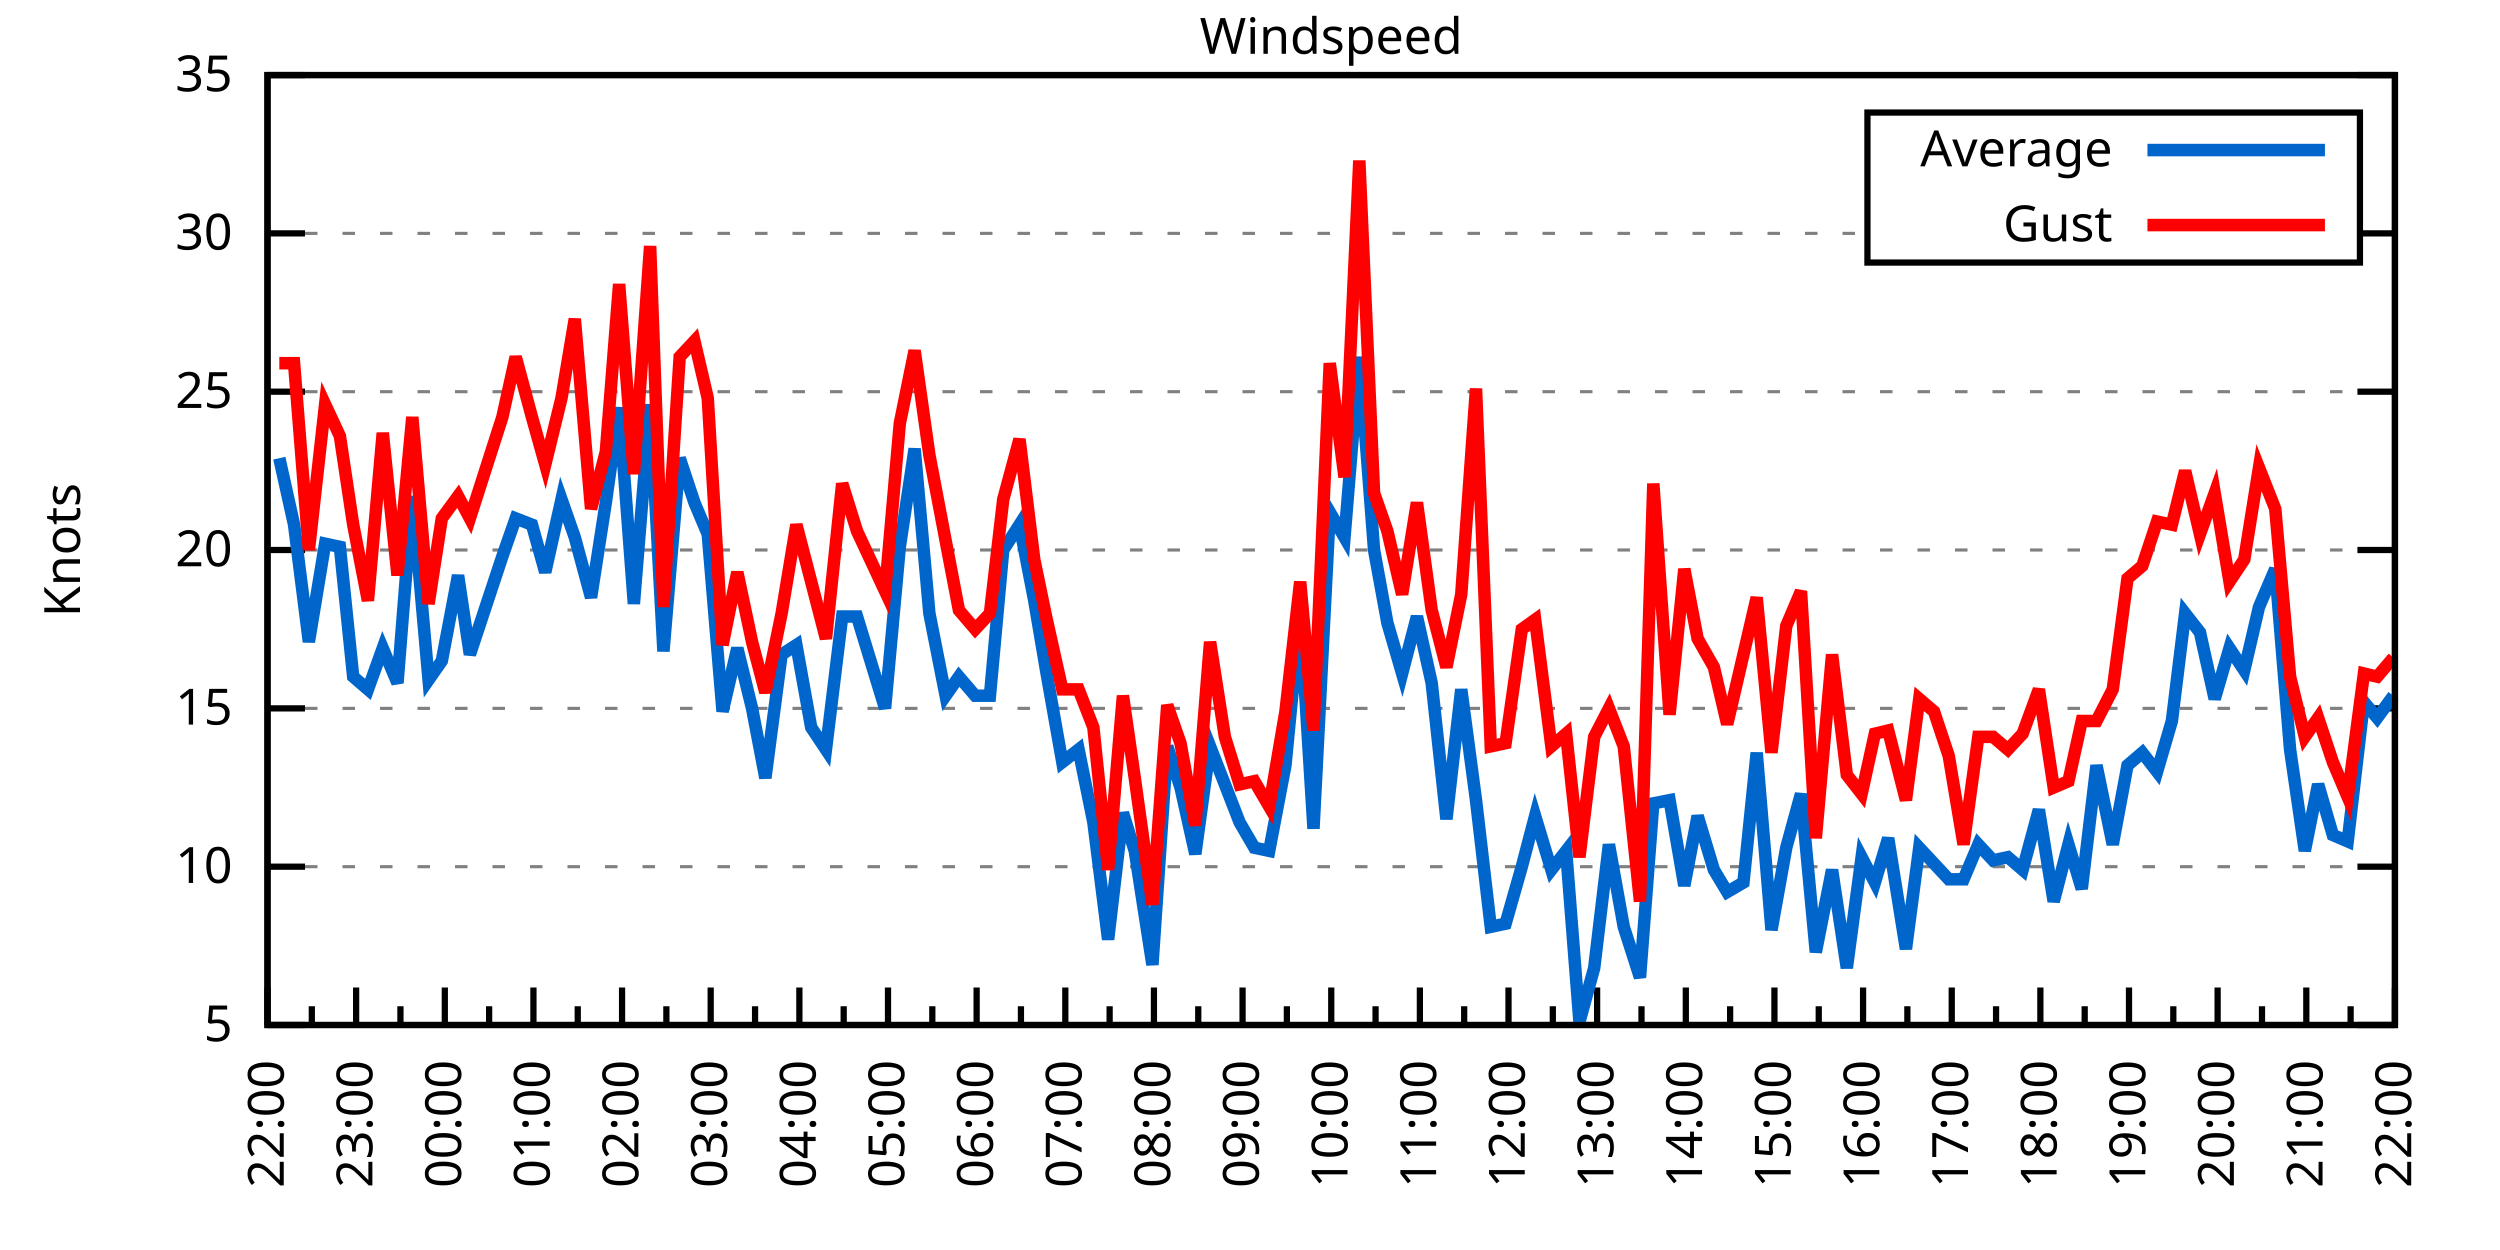
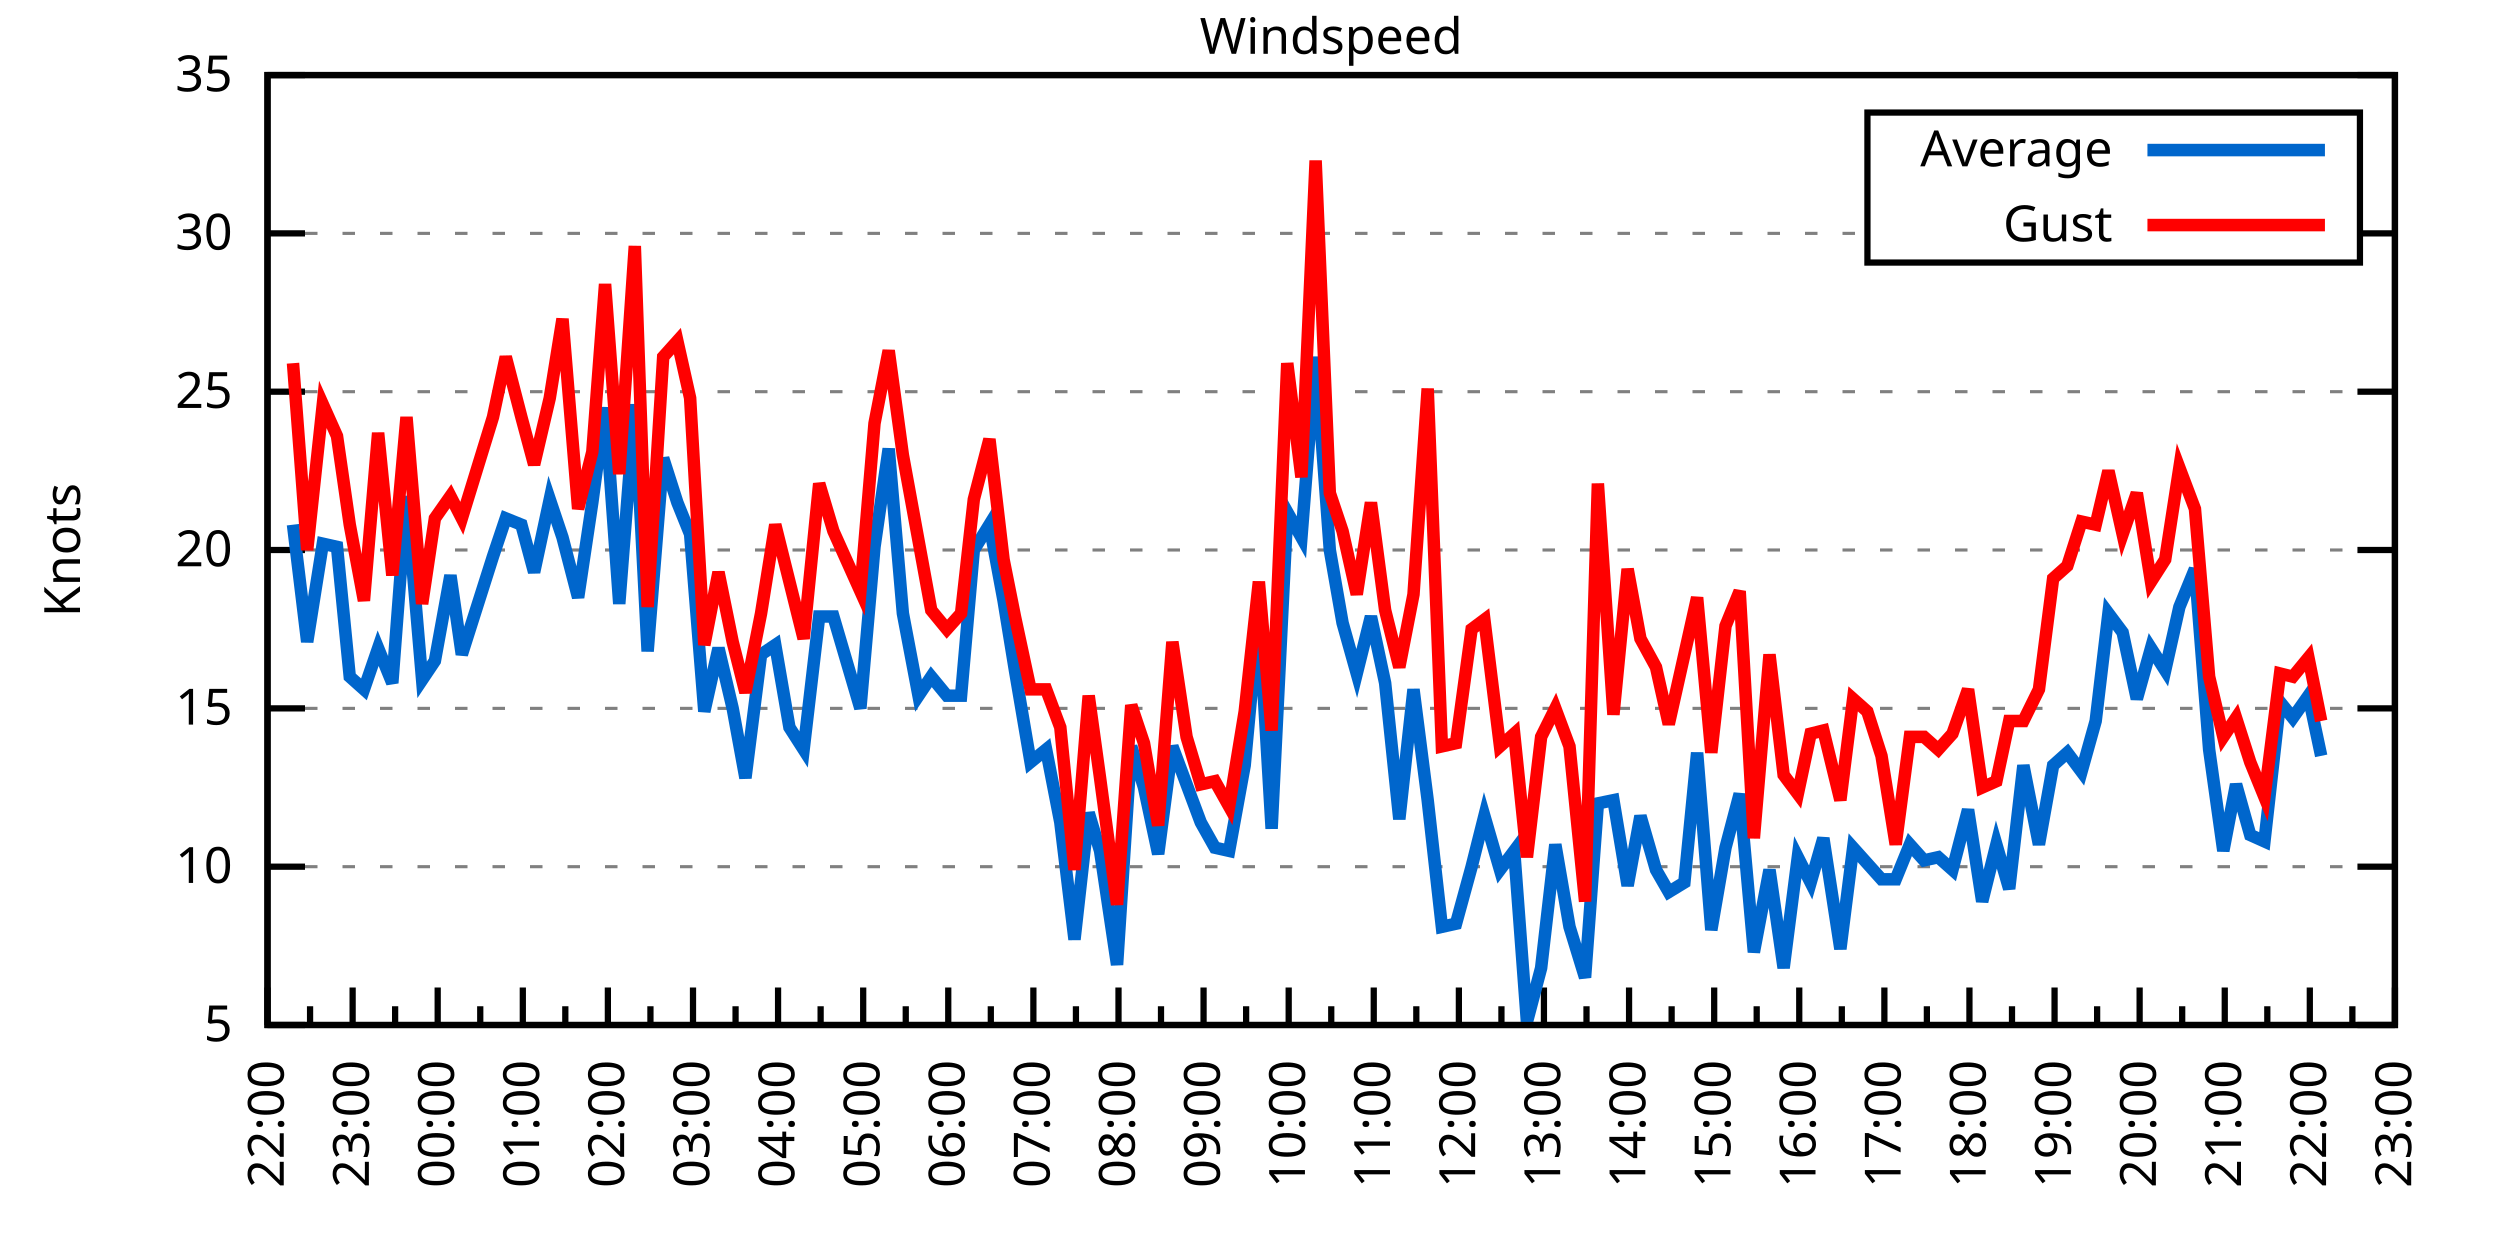
<svg xmlns="http://www.w3.org/2000/svg" xmlns:xlink="http://www.w3.org/1999/xlink" width="400" height="200" viewBox="0 0 400 200">
  <g id="gnuplot_canvas">
    <rect x="0" y="0" width="400" height="200" fill="none" />
    <defs>
      <circle id="gpDot" r="0.5" stroke-width="0.5" stroke="currentColor" />
      <path id="gpPt0" stroke-width="0.333" stroke="currentColor" d="M-1,0 h2 M0,-1 v2" />
      <path id="gpPt1" stroke-width="0.333" stroke="currentColor" d="M-1,-1 L1,1 M1,-1 L-1,1" />
      <path id="gpPt2" stroke-width="0.333" stroke="currentColor" d="M-1,0 L1,0 M0,-1 L0,1 M-1,-1 L1,1 M-1,1 L1,-1" />
      <rect id="gpPt3" stroke-width="0.333" stroke="currentColor" x="-1" y="-1" width="2" height="2" />
      <rect id="gpPt4" stroke-width="0.333" stroke="currentColor" fill="currentColor" x="-1" y="-1" width="2" height="2" />
      <circle id="gpPt5" stroke-width="0.333" stroke="currentColor" cx="0" cy="0" r="1" />
      <use xlink:href="#gpPt5" id="gpPt6" fill="currentColor" stroke="none" />
      <path id="gpPt7" stroke-width="0.333" stroke="currentColor" d="M0,-1.33 L-1.33,0.67 L1.33,0.67 z" />
      <use xlink:href="#gpPt7" id="gpPt8" fill="currentColor" stroke="none" />
      <use xlink:href="#gpPt7" id="gpPt9" stroke="currentColor" transform="rotate(180)" />
      <use xlink:href="#gpPt9" id="gpPt10" fill="currentColor" stroke="none" />
      <use xlink:href="#gpPt3" id="gpPt11" stroke="currentColor" transform="rotate(45)" />
      <use xlink:href="#gpPt11" id="gpPt12" fill="currentColor" stroke="none" />
      <path id="gpPt13" stroke-width="0.333" stroke="currentColor" d="M0,1.330 L1.265,0.411 L0.782,-1.067 L-0.782,-1.076 L-1.265,0.411 z" />
      <use xlink:href="#gpPt13" id="gpPt14" fill="currentColor" stroke="none" />
      <filter id="textbox" filterUnits="objectBoundingBox" x="0" y="0" height="1" width="1">
        <feFlood flood-color="white" flood-opacity="1" result="bgnd" />
        <feComposite in="SourceGraphic" in2="bgnd" operator="atop" />
      </filter>
      <filter id="greybox" filterUnits="objectBoundingBox" x="0" y="0" height="1" width="1">
        <feFlood flood-color="lightgrey" flood-opacity="1" result="grey" />
        <feComposite in="SourceGraphic" in2="grey" operator="atop" />
      </filter>
    </defs>
    <g fill="none" color="white" stroke="currentColor" stroke-width="1.00" stroke-linecap="butt" stroke-linejoin="miter">
</g>
    <g fill="none" color="black" stroke="currentColor" stroke-width="1.00" stroke-linecap="butt" stroke-linejoin="miter">
      <g stroke="none" shape-rendering="crispEdges">
        <polygon fill="rgb(255, 255, 255)" points="42.80,164.00 383.18,164.00 383.18,12.02 42.80,12.02 " />
      </g>
    </g>
    <g fill="none" color="black" stroke="currentColor" stroke-width="1.00" stroke-linecap="butt" stroke-linejoin="miter">
</g>
    <g fill="none" color="black" stroke="black" stroke-width="0.50" stroke-linecap="butt" stroke-linejoin="miter">
</g>
    <g fill="none" color="gray" stroke="currentColor" stroke-width="0.50" stroke-linecap="butt" stroke-linejoin="miter">
      <path stroke="gray" stroke-dasharray="2,4" class="gridline" d="M42.80,164.00 L383.19,164.00  " />
    </g>
    <g fill="none" color="gray" stroke="gray" stroke-width="1.00" stroke-linecap="butt" stroke-linejoin="miter">
</g>
    <g fill="none" color="black" stroke="currentColor" stroke-width="1.00" stroke-linecap="butt" stroke-linejoin="miter">
      <path stroke="black" d="M42.80,164.00 L48.80,164.00 M383.19,164.00 L377.19,164.00  " />
      <g transform="translate(37.20,166.60)" stroke="none" fill="black" font-family="Sans" font-size="8.00" text-anchor="end">
        <text>
          <tspan font-family="Sans"> 5</tspan>
        </text>
      </g>
    </g>
    <g fill="none" color="black" stroke="currentColor" stroke-width="1.00" stroke-linecap="butt" stroke-linejoin="miter">
</g>
    <g fill="none" color="black" stroke="black" stroke-width="0.50" stroke-linecap="butt" stroke-linejoin="miter">
</g>
    <g fill="none" color="gray" stroke="currentColor" stroke-width="0.50" stroke-linecap="butt" stroke-linejoin="miter">
      <path stroke="gray" stroke-dasharray="2,4" class="gridline" d="M42.80,138.67 L383.19,138.67  " />
    </g>
    <g fill="none" color="gray" stroke="gray" stroke-width="1.00" stroke-linecap="butt" stroke-linejoin="miter">
</g>
    <g fill="none" color="black" stroke="currentColor" stroke-width="1.00" stroke-linecap="butt" stroke-linejoin="miter">
      <path stroke="black" d="M42.80,138.67 L48.80,138.67 M383.19,138.67 L377.19,138.67  " />
      <g transform="translate(37.20,141.27)" stroke="none" fill="black" font-family="Sans" font-size="8.00" text-anchor="end">
        <text>
          <tspan font-family="Sans"> 10</tspan>
        </text>
      </g>
    </g>
    <g fill="none" color="black" stroke="currentColor" stroke-width="1.00" stroke-linecap="butt" stroke-linejoin="miter">
</g>
    <g fill="none" color="black" stroke="black" stroke-width="0.50" stroke-linecap="butt" stroke-linejoin="miter">
</g>
    <g fill="none" color="gray" stroke="currentColor" stroke-width="0.50" stroke-linecap="butt" stroke-linejoin="miter">
      <path stroke="gray" stroke-dasharray="2,4" class="gridline" d="M42.80,113.34 L383.19,113.34  " />
    </g>
    <g fill="none" color="gray" stroke="gray" stroke-width="1.00" stroke-linecap="butt" stroke-linejoin="miter">
</g>
    <g fill="none" color="black" stroke="currentColor" stroke-width="1.00" stroke-linecap="butt" stroke-linejoin="miter">
      <path stroke="black" d="M42.80,113.34 L48.80,113.34 M383.19,113.34 L377.19,113.34  " />
      <g transform="translate(37.20,115.94)" stroke="none" fill="black" font-family="Sans" font-size="8.00" text-anchor="end">
        <text>
          <tspan font-family="Sans"> 15</tspan>
        </text>
      </g>
    </g>
    <g fill="none" color="black" stroke="currentColor" stroke-width="1.00" stroke-linecap="butt" stroke-linejoin="miter">
</g>
    <g fill="none" color="black" stroke="black" stroke-width="0.50" stroke-linecap="butt" stroke-linejoin="miter">
</g>
    <g fill="none" color="gray" stroke="currentColor" stroke-width="0.50" stroke-linecap="butt" stroke-linejoin="miter">
      <path stroke="gray" stroke-dasharray="2,4" class="gridline" d="M42.80,88.00 L383.19,88.00  " />
    </g>
    <g fill="none" color="gray" stroke="gray" stroke-width="1.00" stroke-linecap="butt" stroke-linejoin="miter">
</g>
    <g fill="none" color="black" stroke="currentColor" stroke-width="1.00" stroke-linecap="butt" stroke-linejoin="miter">
      <path stroke="black" d="M42.80,88.00 L48.80,88.00 M383.19,88.00 L377.19,88.00  " />
      <g transform="translate(37.20,90.60)" stroke="none" fill="black" font-family="Sans" font-size="8.00" text-anchor="end">
        <text>
          <tspan font-family="Sans"> 20</tspan>
        </text>
      </g>
    </g>
    <g fill="none" color="black" stroke="currentColor" stroke-width="1.00" stroke-linecap="butt" stroke-linejoin="miter">
</g>
    <g fill="none" color="black" stroke="black" stroke-width="0.50" stroke-linecap="butt" stroke-linejoin="miter">
</g>
    <g fill="none" color="gray" stroke="currentColor" stroke-width="0.50" stroke-linecap="butt" stroke-linejoin="miter">
      <path stroke="gray" stroke-dasharray="2,4" class="gridline" d="M42.80,62.67 L383.19,62.67  " />
    </g>
    <g fill="none" color="gray" stroke="gray" stroke-width="1.00" stroke-linecap="butt" stroke-linejoin="miter">
</g>
    <g fill="none" color="black" stroke="currentColor" stroke-width="1.00" stroke-linecap="butt" stroke-linejoin="miter">
      <path stroke="black" d="M42.80,62.67 L48.80,62.67 M383.19,62.67 L377.19,62.67  " />
      <g transform="translate(37.20,65.27)" stroke="none" fill="black" font-family="Sans" font-size="8.00" text-anchor="end">
        <text>
          <tspan font-family="Sans"> 25</tspan>
        </text>
      </g>
    </g>
    <g fill="none" color="black" stroke="currentColor" stroke-width="1.00" stroke-linecap="butt" stroke-linejoin="miter">
</g>
    <g fill="none" color="black" stroke="black" stroke-width="0.50" stroke-linecap="butt" stroke-linejoin="miter">
</g>
    <g fill="none" color="gray" stroke="currentColor" stroke-width="0.50" stroke-linecap="butt" stroke-linejoin="miter">
      <path stroke="gray" stroke-dasharray="2,4" class="gridline" d="M42.80,37.34 L298.79,37.34 M377.59,37.34 L383.19,37.34  " />
    </g>
    <g fill="none" color="gray" stroke="gray" stroke-width="1.00" stroke-linecap="butt" stroke-linejoin="miter">
</g>
    <g fill="none" color="black" stroke="currentColor" stroke-width="1.00" stroke-linecap="butt" stroke-linejoin="miter">
      <path stroke="black" d="M42.80,37.34 L48.80,37.34 M383.19,37.34 L377.19,37.34  " />
      <g transform="translate(37.20,39.94)" stroke="none" fill="black" font-family="Sans" font-size="8.00" text-anchor="end">
        <text>
          <tspan font-family="Sans"> 30</tspan>
        </text>
      </g>
    </g>
    <g fill="none" color="black" stroke="currentColor" stroke-width="1.00" stroke-linecap="butt" stroke-linejoin="miter">
</g>
    <g fill="none" color="black" stroke="black" stroke-width="0.50" stroke-linecap="butt" stroke-linejoin="miter">
</g>
    <g fill="none" color="gray" stroke="currentColor" stroke-width="0.50" stroke-linecap="butt" stroke-linejoin="miter">
      <path stroke="gray" stroke-dasharray="2,4" class="gridline" d="M42.80,12.01 L383.19,12.01  " />
    </g>
    <g fill="none" color="gray" stroke="gray" stroke-width="1.00" stroke-linecap="butt" stroke-linejoin="miter">
</g>
    <g fill="none" color="black" stroke="currentColor" stroke-width="1.00" stroke-linecap="butt" stroke-linejoin="miter">
      <path stroke="black" d="M42.80,12.01 L48.80,12.01 M383.19,12.01 L377.19,12.01  " />
      <g transform="translate(37.20,14.61)" stroke="none" fill="black" font-family="Sans" font-size="8.00" text-anchor="end">
        <text>
          <tspan font-family="Sans"> 35</tspan>
        </text>
      </g>
    </g>
    <g fill="none" color="black" stroke="currentColor" stroke-width="1.00" stroke-linecap="butt" stroke-linejoin="miter">
      <path stroke="black" d="M42.80,164.00 L42.80,158.00  " />
      <g transform="translate(45.40,169.60) rotate(270)" stroke="none" fill="black" font-family="Sans" font-size="8.00" text-anchor="end">
        <text>
          <tspan font-family="Sans">22:00</tspan>
        </text>
      </g>
    </g>
    <g fill="none" color="black" stroke="currentColor" stroke-width="1.00" stroke-linecap="butt" stroke-linejoin="miter">
-       <path stroke="black" d="M49.89,164.00 L49.89,161.00 M56.98,164.00 L56.98,158.00  " />
-       <g transform="translate(59.58,169.60) rotate(270)" stroke="none" fill="black" font-family="Sans" font-size="8.00" text-anchor="end">
+       <path stroke="black" d="M49.61,164.00 L49.61,161.00 M56.42,164.00 L56.42,158.00  " />
+       <g transform="translate(59.02,169.60) rotate(270)" stroke="none" fill="black" font-family="Sans" font-size="8.00" text-anchor="end">
        <text>
          <tspan font-family="Sans">23:00</tspan>
        </text>
      </g>
    </g>
    <g fill="none" color="black" stroke="currentColor" stroke-width="1.00" stroke-linecap="butt" stroke-linejoin="miter">
-       <path stroke="black" d="M64.07,164.00 L64.07,161.00 M71.17,164.00 L71.17,158.00  " />
-       <g transform="translate(73.77,169.60) rotate(270)" stroke="none" fill="black" font-family="Sans" font-size="8.00" text-anchor="end">
+       <path stroke="black" d="M63.22,164.00 L63.22,161.00 M70.03,164.00 L70.03,158.00  " />
+       <g transform="translate(72.63,169.60) rotate(270)" stroke="none" fill="black" font-family="Sans" font-size="8.00" text-anchor="end">
        <text>
          <tspan font-family="Sans">00:00</tspan>
        </text>
      </g>
    </g>
    <g fill="none" color="black" stroke="currentColor" stroke-width="1.00" stroke-linecap="butt" stroke-linejoin="miter">
-       <path stroke="black" d="M78.26,164.00 L78.26,161.00 M85.35,164.00 L85.35,158.00  " />
-       <g transform="translate(87.95,169.60) rotate(270)" stroke="none" fill="black" font-family="Sans" font-size="8.00" text-anchor="end">
+       <path stroke="black" d="M76.84,164.00 L76.84,161.00 M83.65,164.00 L83.65,158.00  " />
+       <g transform="translate(86.25,169.60) rotate(270)" stroke="none" fill="black" font-family="Sans" font-size="8.00" text-anchor="end">
        <text>
          <tspan font-family="Sans">01:00</tspan>
        </text>
      </g>
    </g>
    <g fill="none" color="black" stroke="currentColor" stroke-width="1.00" stroke-linecap="butt" stroke-linejoin="miter">
-       <path stroke="black" d="M92.44,164.00 L92.44,161.00 M99.53,164.00 L99.53,158.00  " />
-       <g transform="translate(102.13,169.60) rotate(270)" stroke="none" fill="black" font-family="Sans" font-size="8.00" text-anchor="end">
+       <path stroke="black" d="M90.45,164.00 L90.45,161.00 M97.26,164.00 L97.26,158.00  " />
+       <g transform="translate(99.86,169.60) rotate(270)" stroke="none" fill="black" font-family="Sans" font-size="8.00" text-anchor="end">
        <text>
          <tspan font-family="Sans">02:00</tspan>
        </text>
      </g>
    </g>
    <g fill="none" color="black" stroke="currentColor" stroke-width="1.00" stroke-linecap="butt" stroke-linejoin="miter">
-       <path stroke="black" d="M106.62,164.00 L106.62,161.00 M113.71,164.00 L113.71,158.00  " />
-       <g transform="translate(116.31,169.60) rotate(270)" stroke="none" fill="black" font-family="Sans" font-size="8.00" text-anchor="end">
+       <path stroke="black" d="M104.07,164.00 L104.07,161.00 M110.88,164.00 L110.88,158.00  " />
+       <g transform="translate(113.48,169.60) rotate(270)" stroke="none" fill="black" font-family="Sans" font-size="8.00" text-anchor="end">
        <text>
          <tspan font-family="Sans">03:00</tspan>
        </text>
      </g>
    </g>
    <g fill="none" color="black" stroke="currentColor" stroke-width="1.00" stroke-linecap="butt" stroke-linejoin="miter">
-       <path stroke="black" d="M120.81,164.00 L120.81,161.00 M127.90,164.00 L127.90,158.00  " />
-       <g transform="translate(130.50,169.60) rotate(270)" stroke="none" fill="black" font-family="Sans" font-size="8.00" text-anchor="end">
+       <path stroke="black" d="M117.69,164.00 L117.69,161.00 M124.49,164.00 L124.49,158.00  " />
+       <g transform="translate(127.09,169.60) rotate(270)" stroke="none" fill="black" font-family="Sans" font-size="8.00" text-anchor="end">
        <text>
          <tspan font-family="Sans">04:00</tspan>
        </text>
      </g>
    </g>
    <g fill="none" color="black" stroke="currentColor" stroke-width="1.00" stroke-linecap="butt" stroke-linejoin="miter">
-       <path stroke="black" d="M134.99,164.00 L134.99,161.00 M142.08,164.00 L142.08,158.00  " />
-       <g transform="translate(144.68,169.60) rotate(270)" stroke="none" fill="black" font-family="Sans" font-size="8.00" text-anchor="end">
+       <path stroke="black" d="M131.30,164.00 L131.30,161.00 M138.11,164.00 L138.11,158.00  " />
+       <g transform="translate(140.71,169.60) rotate(270)" stroke="none" fill="black" font-family="Sans" font-size="8.00" text-anchor="end">
        <text>
          <tspan font-family="Sans">05:00</tspan>
        </text>
      </g>
    </g>
    <g fill="none" color="black" stroke="currentColor" stroke-width="1.00" stroke-linecap="butt" stroke-linejoin="miter">
-       <path stroke="black" d="M149.17,164.00 L149.17,161.00 M156.26,164.00 L156.26,158.00  " />
-       <g transform="translate(158.86,169.60) rotate(270)" stroke="none" fill="black" font-family="Sans" font-size="8.00" text-anchor="end">
+       <path stroke="black" d="M144.92,164.00 L144.92,161.00 M151.72,164.00 L151.72,158.00  " />
+       <g transform="translate(154.32,169.60) rotate(270)" stroke="none" fill="black" font-family="Sans" font-size="8.00" text-anchor="end">
        <text>
          <tspan font-family="Sans">06:00</tspan>
        </text>
      </g>
    </g>
    <g fill="none" color="black" stroke="currentColor" stroke-width="1.00" stroke-linecap="butt" stroke-linejoin="miter">
-       <path stroke="black" d="M163.35,164.00 L163.35,161.00 M170.45,164.00 L170.45,158.00  " />
-       <g transform="translate(173.05,169.60) rotate(270)" stroke="none" fill="black" font-family="Sans" font-size="8.00" text-anchor="end">
+       <path stroke="black" d="M158.53,164.00 L158.53,161.00 M165.34,164.00 L165.34,158.00  " />
+       <g transform="translate(167.94,169.60) rotate(270)" stroke="none" fill="black" font-family="Sans" font-size="8.00" text-anchor="end">
        <text>
          <tspan font-family="Sans">07:00</tspan>
        </text>
      </g>
    </g>
    <g fill="none" color="black" stroke="currentColor" stroke-width="1.00" stroke-linecap="butt" stroke-linejoin="miter">
-       <path stroke="black" d="M177.54,164.00 L177.54,161.00 M184.63,164.00 L184.63,158.00  " />
-       <g transform="translate(187.23,169.60) rotate(270)" stroke="none" fill="black" font-family="Sans" font-size="8.00" text-anchor="end">
+       <path stroke="black" d="M172.15,164.00 L172.15,161.00 M178.96,164.00 L178.96,158.00  " />
+       <g transform="translate(181.56,169.60) rotate(270)" stroke="none" fill="black" font-family="Sans" font-size="8.00" text-anchor="end">
        <text>
          <tspan font-family="Sans">08:00</tspan>
        </text>
      </g>
    </g>
    <g fill="none" color="black" stroke="currentColor" stroke-width="1.00" stroke-linecap="butt" stroke-linejoin="miter">
-       <path stroke="black" d="M191.72,164.00 L191.72,161.00 M198.81,164.00 L198.81,158.00  " />
-       <g transform="translate(201.41,169.60) rotate(270)" stroke="none" fill="black" font-family="Sans" font-size="8.00" text-anchor="end">
+       <path stroke="black" d="M185.76,164.00 L185.76,161.00 M192.57,164.00 L192.57,158.00  " />
+       <g transform="translate(195.17,169.60) rotate(270)" stroke="none" fill="black" font-family="Sans" font-size="8.00" text-anchor="end">
        <text>
          <tspan font-family="Sans">09:00</tspan>
        </text>
      </g>
    </g>
    <g fill="none" color="black" stroke="currentColor" stroke-width="1.00" stroke-linecap="butt" stroke-linejoin="miter">
-       <path stroke="black" d="M205.90,164.00 L205.90,161.00 M213.00,164.00 L213.00,158.00  " />
-       <g transform="translate(215.60,169.60) rotate(270)" stroke="none" fill="black" font-family="Sans" font-size="8.00" text-anchor="end">
+       <path stroke="black" d="M199.38,164.00 L199.38,161.00 M206.19,164.00 L206.19,158.00  " />
+       <g transform="translate(208.79,169.60) rotate(270)" stroke="none" fill="black" font-family="Sans" font-size="8.00" text-anchor="end">
        <text>
          <tspan font-family="Sans">10:00</tspan>
        </text>
      </g>
    </g>
    <g fill="none" color="black" stroke="currentColor" stroke-width="1.00" stroke-linecap="butt" stroke-linejoin="miter">
-       <path stroke="black" d="M220.09,164.00 L220.09,161.00 M227.18,164.00 L227.18,158.00  " />
-       <g transform="translate(229.78,169.60) rotate(270)" stroke="none" fill="black" font-family="Sans" font-size="8.00" text-anchor="end">
+       <path stroke="black" d="M213.00,164.00 L213.00,161.00 M219.80,164.00 L219.80,158.00  " />
+       <g transform="translate(222.40,169.60) rotate(270)" stroke="none" fill="black" font-family="Sans" font-size="8.00" text-anchor="end">
        <text>
          <tspan font-family="Sans">11:00</tspan>
        </text>
      </g>
    </g>
    <g fill="none" color="black" stroke="currentColor" stroke-width="1.00" stroke-linecap="butt" stroke-linejoin="miter">
-       <path stroke="black" d="M234.27,164.00 L234.27,161.00 M241.36,164.00 L241.36,158.00  " />
-       <g transform="translate(243.96,169.60) rotate(270)" stroke="none" fill="black" font-family="Sans" font-size="8.00" text-anchor="end">
+       <path stroke="black" d="M226.61,164.00 L226.61,161.00 M233.42,164.00 L233.42,158.00  " />
+       <g transform="translate(236.02,169.60) rotate(270)" stroke="none" fill="black" font-family="Sans" font-size="8.00" text-anchor="end">
        <text>
          <tspan font-family="Sans">12:00</tspan>
        </text>
      </g>
    </g>
    <g fill="none" color="black" stroke="currentColor" stroke-width="1.00" stroke-linecap="butt" stroke-linejoin="miter">
-       <path stroke="black" d="M248.45,164.00 L248.45,161.00 M255.54,164.00 L255.54,158.00  " />
-       <g transform="translate(258.14,169.60) rotate(270)" stroke="none" fill="black" font-family="Sans" font-size="8.00" text-anchor="end">
+       <path stroke="black" d="M240.23,164.00 L240.23,161.00 M247.03,164.00 L247.03,158.00  " />
+       <g transform="translate(249.63,169.60) rotate(270)" stroke="none" fill="black" font-family="Sans" font-size="8.00" text-anchor="end">
        <text>
          <tspan font-family="Sans">13:00</tspan>
        </text>
      </g>
    </g>
    <g fill="none" color="black" stroke="currentColor" stroke-width="1.00" stroke-linecap="butt" stroke-linejoin="miter">
-       <path stroke="black" d="M262.64,164.00 L262.64,161.00 M269.73,164.00 L269.73,158.00  " />
-       <g transform="translate(272.33,169.60) rotate(270)" stroke="none" fill="black" font-family="Sans" font-size="8.00" text-anchor="end">
+       <path stroke="black" d="M253.84,164.00 L253.84,161.00 M260.65,164.00 L260.65,158.00  " />
+       <g transform="translate(263.25,169.60) rotate(270)" stroke="none" fill="black" font-family="Sans" font-size="8.00" text-anchor="end">
        <text>
          <tspan font-family="Sans">14:00</tspan>
        </text>
      </g>
    </g>
    <g fill="none" color="black" stroke="currentColor" stroke-width="1.00" stroke-linecap="butt" stroke-linejoin="miter">
-       <path stroke="black" d="M276.82,164.00 L276.82,161.00 M283.91,164.00 L283.91,158.00  " />
-       <g transform="translate(286.51,169.60) rotate(270)" stroke="none" fill="black" font-family="Sans" font-size="8.00" text-anchor="end">
+       <path stroke="black" d="M267.46,164.00 L267.46,161.00 M274.27,164.00 L274.27,158.00  " />
+       <g transform="translate(276.87,169.60) rotate(270)" stroke="none" fill="black" font-family="Sans" font-size="8.00" text-anchor="end">
        <text>
          <tspan font-family="Sans">15:00</tspan>
        </text>
      </g>
    </g>
    <g fill="none" color="black" stroke="currentColor" stroke-width="1.00" stroke-linecap="butt" stroke-linejoin="miter">
-       <path stroke="black" d="M291.00,164.00 L291.00,161.00 M298.09,164.00 L298.09,158.00  " />
-       <g transform="translate(300.69,169.60) rotate(270)" stroke="none" fill="black" font-family="Sans" font-size="8.00" text-anchor="end">
+       <path stroke="black" d="M281.07,164.00 L281.07,161.00 M287.88,164.00 L287.88,158.00  " />
+       <g transform="translate(290.48,169.60) rotate(270)" stroke="none" fill="black" font-family="Sans" font-size="8.00" text-anchor="end">
        <text>
          <tspan font-family="Sans">16:00</tspan>
        </text>
      </g>
    </g>
    <g fill="none" color="black" stroke="currentColor" stroke-width="1.00" stroke-linecap="butt" stroke-linejoin="miter">
-       <path stroke="black" d="M305.18,164.00 L305.18,161.00 M312.28,164.00 L312.28,158.00  " />
-       <g transform="translate(314.88,169.60) rotate(270)" stroke="none" fill="black" font-family="Sans" font-size="8.00" text-anchor="end">
+       <path stroke="black" d="M294.69,164.00 L294.69,161.00 M301.50,164.00 L301.50,158.00  " />
+       <g transform="translate(304.10,169.60) rotate(270)" stroke="none" fill="black" font-family="Sans" font-size="8.00" text-anchor="end">
        <text>
          <tspan font-family="Sans">17:00</tspan>
        </text>
      </g>
    </g>
    <g fill="none" color="black" stroke="currentColor" stroke-width="1.00" stroke-linecap="butt" stroke-linejoin="miter">
-       <path stroke="black" d="M319.37,164.00 L319.37,161.00 M326.46,164.00 L326.46,158.00  " />
-       <g transform="translate(329.06,169.60) rotate(270)" stroke="none" fill="black" font-family="Sans" font-size="8.00" text-anchor="end">
+       <path stroke="black" d="M308.30,164.00 L308.30,161.00 M315.11,164.00 L315.11,158.00  " />
+       <g transform="translate(317.71,169.60) rotate(270)" stroke="none" fill="black" font-family="Sans" font-size="8.00" text-anchor="end">
        <text>
          <tspan font-family="Sans">18:00</tspan>
        </text>
      </g>
    </g>
    <g fill="none" color="black" stroke="currentColor" stroke-width="1.00" stroke-linecap="butt" stroke-linejoin="miter">
-       <path stroke="black" d="M333.55,164.00 L333.55,161.00 M340.64,164.00 L340.64,158.00  " />
-       <g transform="translate(343.24,169.60) rotate(270)" stroke="none" fill="black" font-family="Sans" font-size="8.00" text-anchor="end">
+       <path stroke="black" d="M321.92,164.00 L321.92,161.00 M328.73,164.00 L328.73,158.00  " />
+       <g transform="translate(331.33,169.60) rotate(270)" stroke="none" fill="black" font-family="Sans" font-size="8.00" text-anchor="end">
        <text>
          <tspan font-family="Sans">19:00</tspan>
        </text>
      </g>
    </g>
    <g fill="none" color="black" stroke="currentColor" stroke-width="1.00" stroke-linecap="butt" stroke-linejoin="miter">
-       <path stroke="black" d="M347.73,164.00 L347.73,161.00 M354.82,164.00 L354.82,158.00  " />
-       <g transform="translate(357.42,169.60) rotate(270)" stroke="none" fill="black" font-family="Sans" font-size="8.00" text-anchor="end">
+       <path stroke="black" d="M335.54,164.00 L335.54,161.00 M342.34,164.00 L342.34,158.00  " />
+       <g transform="translate(344.94,169.60) rotate(270)" stroke="none" fill="black" font-family="Sans" font-size="8.00" text-anchor="end">
        <text>
          <tspan font-family="Sans">20:00</tspan>
        </text>
      </g>
    </g>
    <g fill="none" color="black" stroke="currentColor" stroke-width="1.00" stroke-linecap="butt" stroke-linejoin="miter">
-       <path stroke="black" d="M361.92,164.00 L361.92,161.00 M369.01,164.00 L369.01,158.00  " />
-       <g transform="translate(371.61,169.60) rotate(270)" stroke="none" fill="black" font-family="Sans" font-size="8.00" text-anchor="end">
+       <path stroke="black" d="M349.15,164.00 L349.15,161.00 M355.96,164.00 L355.96,158.00  " />
+       <g transform="translate(358.56,169.60) rotate(270)" stroke="none" fill="black" font-family="Sans" font-size="8.00" text-anchor="end">
        <text>
          <tspan font-family="Sans">21:00</tspan>
        </text>
      </g>
    </g>
    <g fill="none" color="black" stroke="currentColor" stroke-width="1.00" stroke-linecap="butt" stroke-linejoin="miter">
-       <path stroke="black" d="M376.10,164.00 L376.10,161.00 M383.19,164.00 L383.19,158.00  " />
+       <path stroke="black" d="M362.77,164.00 L362.77,161.00 M369.57,164.00 L369.57,158.00  " />
+       <g transform="translate(372.17,169.60) rotate(270)" stroke="none" fill="black" font-family="Sans" font-size="8.00" text-anchor="end">
+         <text>
+           <tspan font-family="Sans">22:00</tspan>
+         </text>
+       </g>
+     </g>
+     <g fill="none" color="black" stroke="currentColor" stroke-width="1.00" stroke-linecap="butt" stroke-linejoin="miter">
+       <path stroke="black" d="M376.38,164.00 L376.38,161.00 M383.19,164.00 L383.19,158.00  " />
      <g transform="translate(385.79,169.60) rotate(270)" stroke="none" fill="black" font-family="Sans" font-size="8.00" text-anchor="end">
        <text>
-           <tspan font-family="Sans">22:00</tspan>
+           <tspan font-family="Sans">23:00</tspan>
        </text>
      </g>
    </g>
    <g fill="none" color="black" stroke="currentColor" stroke-width="1.00" stroke-linecap="butt" stroke-linejoin="miter">
</g>
    <g fill="none" color="black" stroke="currentColor" stroke-width="1.00" stroke-linecap="butt" stroke-linejoin="miter">
      <path stroke="black" d="M42.80,12.01 L42.80,164.00 L383.19,164.00 L383.19,12.01 L42.80,12.01 Z  " />
    </g>
    <g fill="none" color="black" stroke="currentColor" stroke-width="1.00" stroke-linecap="butt" stroke-linejoin="miter">
      <g transform="translate(12.80,88.01) rotate(270)" stroke="none" fill="black" font-family="Sans" font-size="8.00" text-anchor="middle">
        <text>
          <tspan font-family="Sans">Knots</tspan>
        </text>
      </g>
    </g>
    <g fill="none" color="black" stroke="currentColor" stroke-width="1.00" stroke-linecap="butt" stroke-linejoin="miter">
</g>
    <g fill="none" color="black" stroke="currentColor" stroke-width="1.00" stroke-linecap="butt" stroke-linejoin="miter">
      <path stroke="black" d="M298.79,42.01 L298.79,18.01 L377.59,18.01 L377.59,42.01 L298.79,42.01 Z  " />
    </g>
    <g id="Windspeed_plot_1">
      <g fill="none" color="white" stroke="black" stroke-width="2.00" stroke-linecap="butt" stroke-linejoin="miter">
</g>
      <g fill="none" color="black" stroke="currentColor" stroke-width="2.00" stroke-linecap="butt" stroke-linejoin="miter">
        <g transform="translate(337.99,26.61)" stroke="none" fill="black" font-family="Sans" font-size="8.00" text-anchor="end">
          <text>
            <tspan font-family="Sans">Average</tspan>
          </text>
        </g>
      </g>
      <g fill="none" color="black" stroke="currentColor" stroke-width="2.00" stroke-linecap="butt" stroke-linejoin="miter">
-         <path stroke="rgb(  0, 102, 204)" d="M343.59,24.01 L371.99,24.01 M44.69,73.31 L47.05,83.95 L49.42,102.70 L52.02,86.99 L54.38,87.50 L56.51,108.27   L58.87,110.30 L61.24,103.71 L63.60,109.28 L65.97,79.39 L68.57,108.78 L70.69,105.74 L73.29,92.06 L75.18,104.72   L80.38,89.02 L82.51,82.94 L85.11,83.95 L87.24,91.55 L89.84,79.90 L91.97,85.98 L94.57,95.60 L96.93,80.41   L99.06,65.21 L101.42,96.62 L104.02,64.70 L106.15,104.22 L108.75,73.31 L111.11,80.41 L113.24,85.47 L115.61,113.84   L117.97,103.71 L120.33,113.34 L122.46,124.48 L125.06,104.72 L127.42,103.20 L129.79,116.38 L132.15,119.92 L134.75,98.64   L137.12,98.64 L141.61,113.34 L143.97,87.50 L146.34,71.79 L148.70,98.14 L151.30,111.31 L153.43,108.27 L156.03,111.31   L158.39,111.31 L160.52,88.00 L163.12,83.95 L165.48,96.11 L167.37,107.26 L169.97,121.95 L172.57,119.92 L174.94,131.58   L177.30,150.32 L179.67,130.06 L181.56,136.14 L184.39,154.37 L186.76,119.42 L188.88,126.00 L191.25,136.64 L193.61,119.42   L195.98,125.50 L198.34,131.58 L200.70,135.63 L203.07,136.14 L205.67,122.46 L208.03,98.14 L210.16,132.59 L212.76,81.93   L215.12,85.98 L217.49,57.10 L219.85,88.00 L221.98,99.66 L224.34,107.76 L226.71,98.64 L229.07,109.28 L231.43,131.07   L233.80,110.30 L236.16,128.03 L238.52,148.29 L240.89,147.79 L243.49,138.67 L245.62,130.56 L248.22,139.17 L250.58,136.14   L252.71,163.49 L255.07,154.88 L257.43,135.12 L259.80,148.29 L262.40,156.40 L264.53,128.54 L267.13,128.03 L269.49,141.71   L271.62,130.56 L274.22,139.17 L276.35,142.72 L278.95,141.20 L281.07,120.43 L283.44,148.80 L285.80,135.63 L288.16,127.02   L290.53,152.35 L293.13,139.17 L295.49,154.88 L297.86,137.15 L299.98,141.20 L302.11,134.11 L304.95,151.84 L307.08,135.63   L309.44,138.16 L311.80,140.69 L314.17,140.69 L316.53,135.12 L318.89,137.66 L321.26,137.15 L323.62,139.17 L326.22,129.55   L328.59,144.24 L330.95,135.12 L333.08,142.21 L335.44,122.46 L338.04,135.12 L340.40,122.46 L342.77,120.43 L345.13,123.47   L347.50,115.36 L349.62,98.14 L351.99,101.18 L354.35,111.82 L356.72,103.71 L359.08,107.26 L361.44,97.12 L364.04,91.04   L366.41,119.92 L368.77,136.14 L370.90,125.50 L373.26,133.60 L375.63,134.62 L378.23,112.32 L380.35,114.86 L382.95,111.31    " />
+         <path stroke="rgb(  0, 102, 204)" d="M343.59,24.01 L371.99,24.01 M46.88,83.95 L49.15,102.70 L51.65,86.99 L53.92,87.50 L55.96,108.27 L58.23,110.30   L60.50,103.71 L62.77,109.28 L65.04,79.39 L67.54,108.78 L69.58,105.74 L72.07,92.06 L73.89,104.72 L78.88,89.02   L80.92,82.94 L83.42,83.95 L85.46,91.55 L87.96,79.90 L90.00,85.98 L92.50,95.60 L94.77,80.41 L96.81,65.21   L99.08,96.62 L101.57,64.70 L103.62,104.22 L106.11,73.31 L108.38,80.41 L110.42,85.47 L112.69,113.84 L114.96,103.71   L117.23,113.34 L119.27,124.48 L121.77,104.72 L124.04,103.20 L126.31,116.38 L128.58,119.92 L131.07,98.64 L133.34,98.64   L137.66,113.34 L139.92,87.50 L142.19,71.79 L144.46,98.14 L146.96,111.31 L149.00,108.27 L151.50,111.31 L153.77,111.31   L155.81,88.00 L158.31,83.95 L160.57,96.11 L162.39,107.26 L164.89,121.95 L167.38,119.92 L169.65,131.58 L171.92,150.32   L174.19,130.06 L176.01,136.14 L178.73,154.37 L181.00,119.42 L183.04,126.00 L185.31,136.64 L187.58,119.42 L189.85,125.50   L192.12,131.58 L194.39,135.63 L196.66,136.14 L199.15,122.46 L201.42,98.14 L203.46,132.59 L205.96,81.93 L208.23,85.98   L210.50,57.10 L212.77,88.00 L214.81,99.66 L217.08,107.76 L219.35,98.64 L221.62,109.28 L223.89,131.07 L226.16,110.30   L228.43,128.03 L230.70,148.29 L232.96,147.79 L235.46,138.67 L237.50,130.56 L240.00,139.17 L242.27,136.14 L244.31,163.49   L246.58,154.88 L248.85,135.12 L251.12,148.29 L253.61,156.40 L255.66,128.54 L258.15,128.03 L260.42,141.71 L262.47,130.56   L264.96,139.17 L267.00,142.72 L269.50,141.20 L271.54,120.43 L273.81,148.80 L276.08,135.63 L278.35,127.02 L280.62,152.35   L283.12,139.17 L285.38,154.88 L287.65,137.15 L289.70,141.20 L291.74,134.11 L294.46,151.84 L296.50,135.63 L298.77,138.16   L301.04,140.69 L303.31,140.69 L305.58,135.12 L307.85,137.66 L310.12,137.15 L312.39,139.17 L314.89,129.55 L317.15,144.24   L319.42,135.12 L321.47,142.21 L323.74,122.46 L326.23,135.12 L328.50,122.46 L330.77,120.43 L333.04,123.47 L335.31,115.36   L337.35,98.14 L339.62,101.18 L341.89,111.82 L344.16,103.71 L346.43,107.26 L348.70,97.12 L351.19,91.04 L353.46,119.92   L355.73,136.14 L357.77,125.50 L360.04,133.60 L362.31,134.62 L364.81,112.32 L366.85,114.86 L369.35,111.31 L371.39,120.94    " />
      </g>
    </g>
    <g id="Windspeed_plot_2">
      <g fill="none" color="black" stroke="currentColor" stroke-width="2.00" stroke-linecap="butt" stroke-linejoin="miter">
        <g transform="translate(337.99,38.61)" stroke="none" fill="black" font-family="Sans" font-size="8.00" text-anchor="end">
          <text>
            <tspan font-family="Sans">Gust</tspan>
          </text>
        </g>
      </g>
      <g fill="none" color="black" stroke="currentColor" stroke-width="2.00" stroke-linecap="butt" stroke-linejoin="miter">
-         <path stroke="rgb(255,   0,   0)" d="M343.59,36.01 L371.99,36.01 M44.69,58.11 L47.05,58.11 L49.42,88.00 L52.02,64.70 L54.38,69.77 L56.51,83.95   L58.87,96.11 L61.24,69.26 L63.60,92.06 L65.97,66.73 L68.57,96.62 L70.69,82.94 L73.29,79.39 L75.18,82.94   L80.38,66.73 L82.51,57.10 L85.11,66.73 L87.24,74.33 L89.84,63.69 L91.97,51.02 L94.57,81.42 L96.93,72.30   L99.06,45.45 L101.42,75.85 L104.02,39.37 L106.15,97.12 L108.75,57.10 L111.11,54.57 L113.24,63.69 L115.61,103.20   L117.97,91.55 L120.33,102.70 L122.46,110.80 L125.06,98.14 L127.42,83.95 L129.79,93.07 L132.15,102.19 L134.75,77.37   L137.12,84.97 L141.61,94.59 L143.97,67.74 L146.34,56.09 L148.70,72.81 L151.30,86.49 L153.43,97.63 L156.03,100.67   L158.39,98.14 L160.52,79.90 L163.12,70.27 L165.48,89.52 L167.37,98.64 L169.97,110.30 L172.57,110.30 L174.94,116.38   L177.30,139.17 L179.67,111.31 L181.56,124.48 L184.39,144.75 L186.76,112.83 L188.88,118.91 L191.25,132.08 L193.61,102.70   L195.98,117.90 L198.34,125.50 L200.70,124.99 L203.07,129.04 L205.67,113.84 L208.03,93.07 L210.16,116.88 L212.76,58.11   L215.12,76.35 L217.49,25.69 L219.85,78.89 L221.98,84.97 L224.34,95.10 L226.71,80.41 L229.07,97.63 L231.43,106.75   L233.80,95.10 L236.16,62.17 L238.52,119.42 L240.89,118.91 L243.49,100.67 L245.62,99.15 L248.22,119.42 L250.58,117.39   L252.71,137.15 L255.07,117.90 L257.43,113.34 L259.80,119.42 L262.40,144.24 L264.53,77.37 L267.13,114.35 L269.49,91.04   L271.62,102.19 L274.22,106.75 L276.35,115.87 L278.95,104.72 L281.07,95.60 L283.44,120.43 L285.80,100.16 L288.16,94.59   L290.53,134.11 L293.13,104.72 L295.49,123.98 L297.86,127.02 L299.98,117.39 L302.11,116.88 L304.95,128.03 L307.08,111.82   L309.44,113.84 L311.80,120.94 L314.17,135.12 L316.53,117.90 L318.89,117.90 L321.26,119.92 L323.62,117.39 L326.22,110.30   L328.59,126.00 L330.95,124.99 L333.08,115.36 L335.44,115.36 L338.04,110.30 L340.40,92.56 L342.77,90.54 L345.13,83.45   L347.50,83.95 L349.62,75.34 L351.99,85.47 L354.35,78.89 L356.72,93.07 L359.08,89.52 L361.44,74.83 L364.04,81.42   L366.41,108.27 L368.77,117.90 L370.90,114.86 L373.26,121.95 L375.63,127.52 L378.23,107.76 L380.35,108.27 L382.95,105.23    " />
+         <path stroke="rgb(255,   0,   0)" d="M343.59,36.01 L371.99,36.01 M46.88,58.11 L49.15,88.00 L51.65,64.70 L53.92,69.77 L55.96,83.95 L58.23,96.11   L60.50,69.26 L62.77,92.06 L65.04,66.73 L67.54,96.62 L69.58,82.94 L72.07,79.39 L73.89,82.94 L78.88,66.73   L80.92,57.10 L83.42,66.73 L85.46,74.33 L87.96,63.69 L90.00,51.02 L92.50,81.42 L94.77,72.30 L96.81,45.45   L99.08,75.85 L101.57,39.37 L103.62,97.12 L106.11,57.10 L108.38,54.57 L110.42,63.69 L112.69,103.20 L114.96,91.55   L117.23,102.70 L119.27,110.80 L121.77,98.14 L124.04,83.95 L126.31,93.07 L128.58,102.19 L131.07,77.37 L133.34,84.97   L137.66,94.59 L139.92,67.74 L142.19,56.09 L144.46,72.81 L146.96,86.49 L149.00,97.63 L151.50,100.67 L153.77,98.14   L155.81,79.90 L158.31,70.27 L160.57,89.52 L162.39,98.64 L164.89,110.30 L167.38,110.30 L169.65,116.38 L171.92,139.17   L174.19,111.31 L176.01,124.48 L178.73,144.75 L181.00,112.83 L183.04,118.91 L185.31,132.08 L187.58,102.70 L189.85,117.90   L192.12,125.50 L194.39,124.99 L196.66,129.04 L199.15,113.84 L201.42,93.07 L203.46,116.88 L205.96,58.11 L208.23,76.35   L210.50,25.69 L212.77,78.89 L214.81,84.97 L217.08,95.10 L219.35,80.41 L221.62,97.63 L223.89,106.75 L226.16,95.10   L228.43,62.17 L230.70,119.42 L232.96,118.91 L235.46,100.67 L237.50,99.15 L240.00,119.42 L242.27,117.39 L244.31,137.15   L246.58,117.90 L248.85,113.34 L251.12,119.42 L253.61,144.24 L255.66,77.37 L258.15,114.35 L260.42,91.04 L262.47,102.19   L264.96,106.75 L267.00,115.87 L269.50,104.72 L271.54,95.60 L273.81,120.43 L276.08,100.16 L278.35,94.59 L280.62,134.11   L283.12,104.72 L285.38,123.98 L287.65,127.02 L289.70,117.39 L291.74,116.88 L294.46,128.03 L296.50,111.82 L298.77,113.84   L301.04,120.94 L303.31,135.12 L305.58,117.90 L307.85,117.90 L310.12,119.92 L312.39,117.39 L314.89,110.30 L317.15,126.00   L319.42,124.99 L321.47,115.36 L323.74,115.36 L326.23,110.30 L328.50,92.56 L330.77,90.54 L333.04,83.45 L335.31,83.95   L337.35,75.34 L339.62,85.47 L341.89,78.89 L344.16,93.07 L346.43,89.52 L348.70,74.83 L351.19,81.42 L353.46,108.27   L355.73,117.90 L357.77,114.86 L360.04,121.95 L362.31,127.52 L364.81,107.76 L366.85,108.27 L369.35,105.23 L371.39,115.36    " />
      </g>
    </g>
    <g fill="none" color="black" stroke="currentColor" stroke-width="2.00" stroke-linecap="butt" stroke-linejoin="miter">
</g>
    <g fill="none" color="black" stroke="black" stroke-width="1.00" stroke-linecap="butt" stroke-linejoin="miter">
</g>
    <g fill="none" color="black" stroke="currentColor" stroke-width="1.00" stroke-linecap="butt" stroke-linejoin="miter">
      <path stroke="black" d="M42.80,12.01 L42.80,164.00 L383.19,164.00 L383.19,12.01 L42.80,12.01 Z  " />
    </g>
    <g fill="none" color="black" stroke="currentColor" stroke-width="1.00" stroke-linecap="butt" stroke-linejoin="miter">
      <g transform="translate(212.99,8.61)" stroke="none" fill="black" font-family="Sans" font-size="8.00" text-anchor="middle">
        <text>
          <tspan font-family="Sans">Windspeed</tspan>
        </text>
      </g>
    </g>
    <g fill="none" color="black" stroke="currentColor" stroke-width="1.00" stroke-linecap="butt" stroke-linejoin="miter">
</g>
  </g>
</svg>
